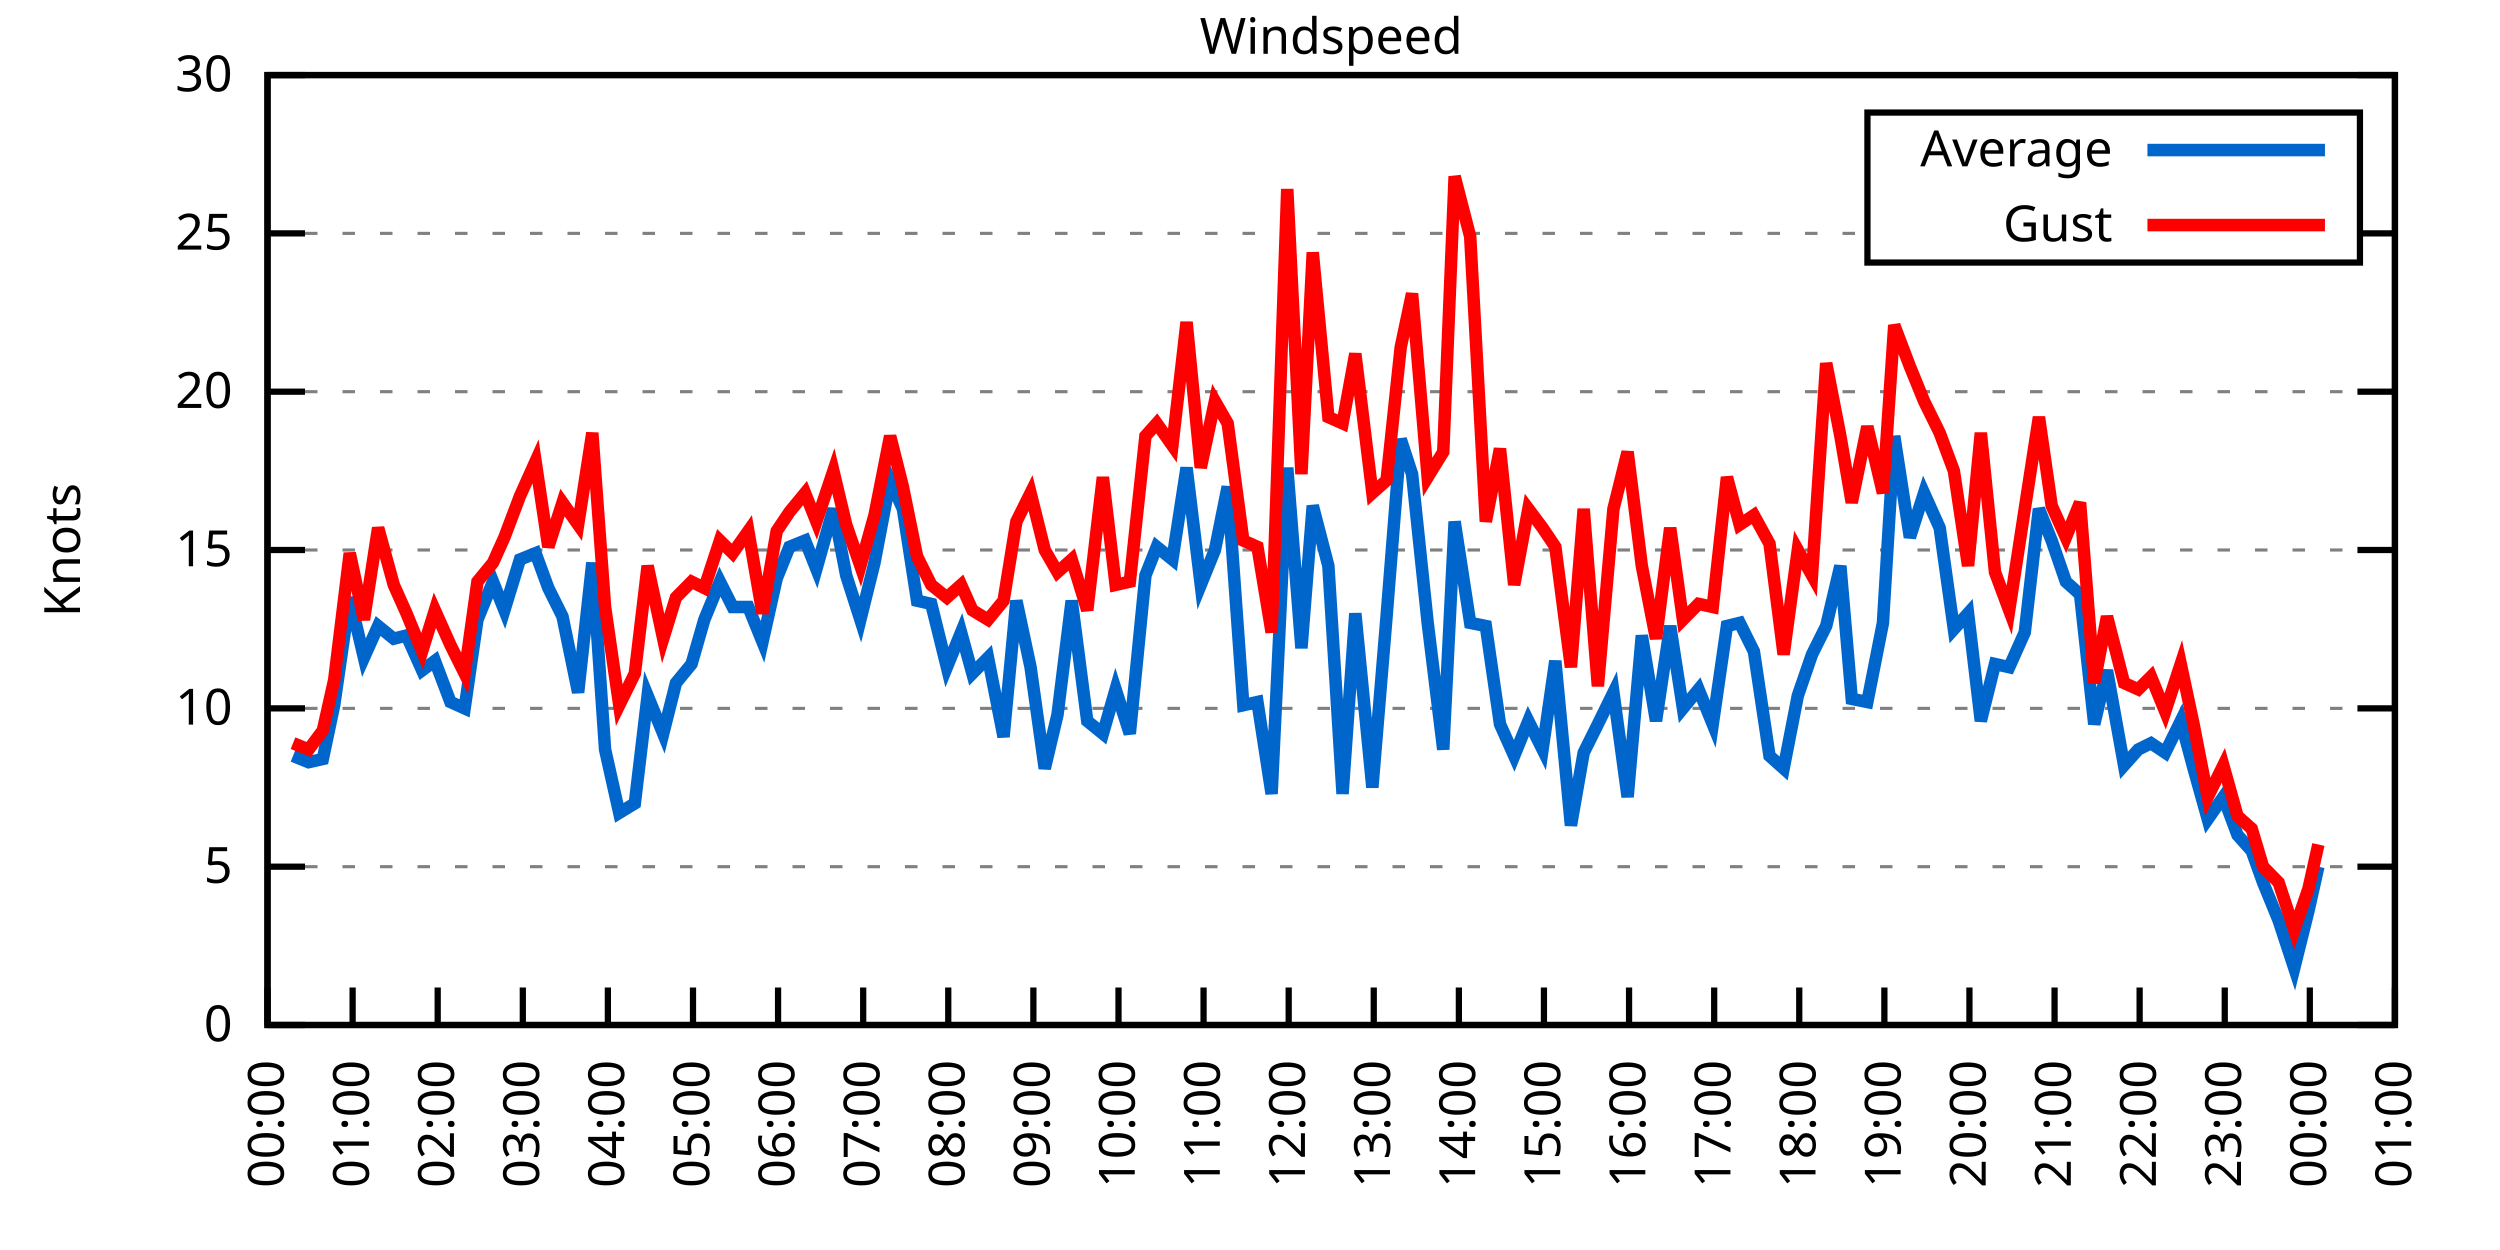
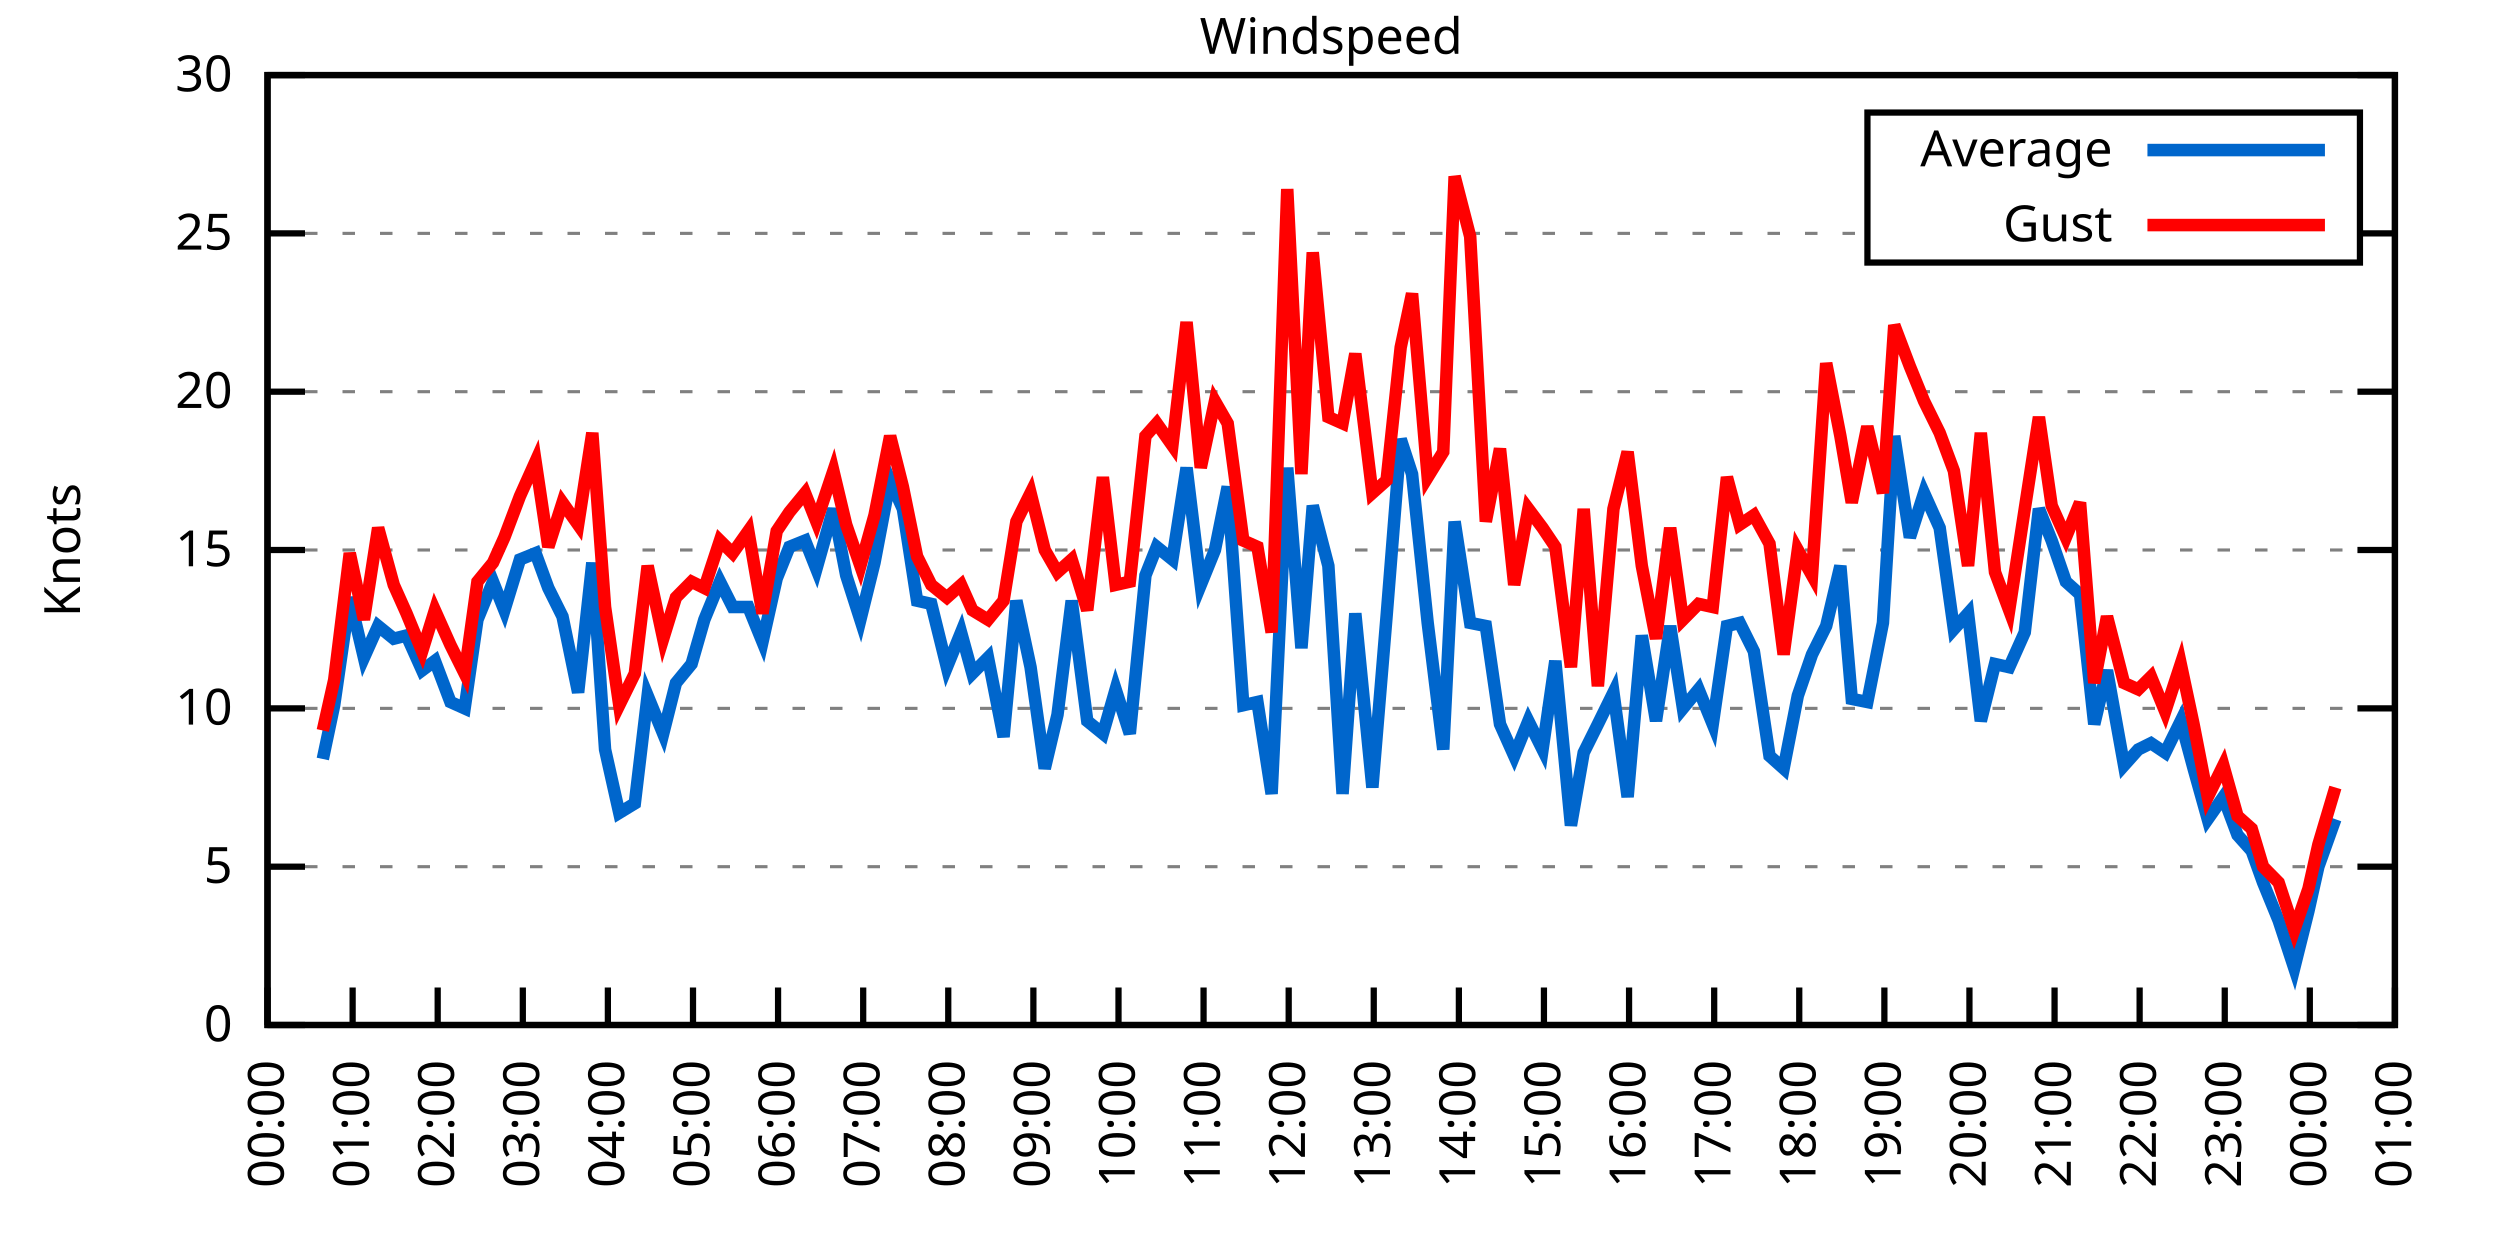
<svg xmlns="http://www.w3.org/2000/svg" xmlns:xlink="http://www.w3.org/1999/xlink" width="400" height="200" viewBox="0 0 400 200">
  <g id="gnuplot_canvas">
    <rect x="0" y="0" width="400" height="200" fill="none" />
    <defs>
      <circle id="gpDot" r="0.5" stroke-width="0.5" stroke="currentColor" />
      <path id="gpPt0" stroke-width="0.333" stroke="currentColor" d="M-1,0 h2 M0,-1 v2" />
      <path id="gpPt1" stroke-width="0.333" stroke="currentColor" d="M-1,-1 L1,1 M1,-1 L-1,1" />
      <path id="gpPt2" stroke-width="0.333" stroke="currentColor" d="M-1,0 L1,0 M0,-1 L0,1 M-1,-1 L1,1 M-1,1 L1,-1" />
      <rect id="gpPt3" stroke-width="0.333" stroke="currentColor" x="-1" y="-1" width="2" height="2" />
      <rect id="gpPt4" stroke-width="0.333" stroke="currentColor" fill="currentColor" x="-1" y="-1" width="2" height="2" />
      <circle id="gpPt5" stroke-width="0.333" stroke="currentColor" cx="0" cy="0" r="1" />
      <use xlink:href="#gpPt5" id="gpPt6" fill="currentColor" stroke="none" />
      <path id="gpPt7" stroke-width="0.333" stroke="currentColor" d="M0,-1.33 L-1.33,0.67 L1.33,0.67 z" />
      <use xlink:href="#gpPt7" id="gpPt8" fill="currentColor" stroke="none" />
      <use xlink:href="#gpPt7" id="gpPt9" stroke="currentColor" transform="rotate(180)" />
      <use xlink:href="#gpPt9" id="gpPt10" fill="currentColor" stroke="none" />
      <use xlink:href="#gpPt3" id="gpPt11" stroke="currentColor" transform="rotate(45)" />
      <use xlink:href="#gpPt11" id="gpPt12" fill="currentColor" stroke="none" />
      <path id="gpPt13" stroke-width="0.333" stroke="currentColor" d="M0,1.330 L1.265,0.411 L0.782,-1.067 L-0.782,-1.076 L-1.265,0.411 z" />
      <use xlink:href="#gpPt13" id="gpPt14" fill="currentColor" stroke="none" />
      <filter id="textbox" filterUnits="objectBoundingBox" x="0" y="0" height="1" width="1">
        <feFlood flood-color="white" flood-opacity="1" result="bgnd" />
        <feComposite in="SourceGraphic" in2="bgnd" operator="atop" />
      </filter>
      <filter id="greybox" filterUnits="objectBoundingBox" x="0" y="0" height="1" width="1">
        <feFlood flood-color="lightgrey" flood-opacity="1" result="grey" />
        <feComposite in="SourceGraphic" in2="grey" operator="atop" />
      </filter>
    </defs>
    <g fill="none" color="white" stroke="currentColor" stroke-width="1.00" stroke-linecap="butt" stroke-linejoin="miter">
</g>
    <g fill="none" color="black" stroke="currentColor" stroke-width="1.00" stroke-linecap="butt" stroke-linejoin="miter">
      <g stroke="none" shape-rendering="crispEdges">
        <polygon fill="rgb(255, 255, 255)" points="42.80,164.00 383.18,164.00 383.18,12.02 42.80,12.02 " />
      </g>
    </g>
    <g fill="none" color="black" stroke="currentColor" stroke-width="1.00" stroke-linecap="butt" stroke-linejoin="miter">
</g>
    <g fill="none" color="black" stroke="black" stroke-width="0.50" stroke-linecap="butt" stroke-linejoin="miter">
</g>
    <g fill="none" color="gray" stroke="currentColor" stroke-width="0.50" stroke-linecap="butt" stroke-linejoin="miter">
      <path stroke="gray" stroke-dasharray="2,4" class="gridline" d="M42.80,164.00 L383.19,164.00  " />
    </g>
    <g fill="none" color="gray" stroke="gray" stroke-width="1.00" stroke-linecap="butt" stroke-linejoin="miter">
</g>
    <g fill="none" color="black" stroke="currentColor" stroke-width="1.00" stroke-linecap="butt" stroke-linejoin="miter">
      <path stroke="black" d="M42.80,164.00 L48.80,164.00 M383.19,164.00 L377.19,164.00  " />
      <g transform="translate(37.20,166.60)" stroke="none" fill="black" font-family="Sans" font-size="8.00" text-anchor="end">
        <text>
          <tspan font-family="Sans"> 0</tspan>
        </text>
      </g>
    </g>
    <g fill="none" color="black" stroke="currentColor" stroke-width="1.00" stroke-linecap="butt" stroke-linejoin="miter">
</g>
    <g fill="none" color="black" stroke="black" stroke-width="0.50" stroke-linecap="butt" stroke-linejoin="miter">
</g>
    <g fill="none" color="gray" stroke="currentColor" stroke-width="0.50" stroke-linecap="butt" stroke-linejoin="miter">
      <path stroke="gray" stroke-dasharray="2,4" class="gridline" d="M42.80,138.67 L383.19,138.67  " />
    </g>
    <g fill="none" color="gray" stroke="gray" stroke-width="1.00" stroke-linecap="butt" stroke-linejoin="miter">
</g>
    <g fill="none" color="black" stroke="currentColor" stroke-width="1.00" stroke-linecap="butt" stroke-linejoin="miter">
      <path stroke="black" d="M42.80,138.67 L48.80,138.67 M383.19,138.67 L377.19,138.67  " />
      <g transform="translate(37.20,141.27)" stroke="none" fill="black" font-family="Sans" font-size="8.00" text-anchor="end">
        <text>
          <tspan font-family="Sans"> 5</tspan>
        </text>
      </g>
    </g>
    <g fill="none" color="black" stroke="currentColor" stroke-width="1.00" stroke-linecap="butt" stroke-linejoin="miter">
</g>
    <g fill="none" color="black" stroke="black" stroke-width="0.50" stroke-linecap="butt" stroke-linejoin="miter">
</g>
    <g fill="none" color="gray" stroke="currentColor" stroke-width="0.50" stroke-linecap="butt" stroke-linejoin="miter">
      <path stroke="gray" stroke-dasharray="2,4" class="gridline" d="M42.80,113.34 L383.19,113.34  " />
    </g>
    <g fill="none" color="gray" stroke="gray" stroke-width="1.00" stroke-linecap="butt" stroke-linejoin="miter">
</g>
    <g fill="none" color="black" stroke="currentColor" stroke-width="1.00" stroke-linecap="butt" stroke-linejoin="miter">
      <path stroke="black" d="M42.80,113.34 L48.80,113.34 M383.19,113.34 L377.19,113.34  " />
      <g transform="translate(37.20,115.94)" stroke="none" fill="black" font-family="Sans" font-size="8.00" text-anchor="end">
        <text>
          <tspan font-family="Sans"> 10</tspan>
        </text>
      </g>
    </g>
    <g fill="none" color="black" stroke="currentColor" stroke-width="1.00" stroke-linecap="butt" stroke-linejoin="miter">
</g>
    <g fill="none" color="black" stroke="black" stroke-width="0.50" stroke-linecap="butt" stroke-linejoin="miter">
</g>
    <g fill="none" color="gray" stroke="currentColor" stroke-width="0.50" stroke-linecap="butt" stroke-linejoin="miter">
      <path stroke="gray" stroke-dasharray="2,4" class="gridline" d="M42.80,88.00 L383.19,88.00  " />
    </g>
    <g fill="none" color="gray" stroke="gray" stroke-width="1.00" stroke-linecap="butt" stroke-linejoin="miter">
</g>
    <g fill="none" color="black" stroke="currentColor" stroke-width="1.00" stroke-linecap="butt" stroke-linejoin="miter">
      <path stroke="black" d="M42.80,88.00 L48.80,88.00 M383.19,88.00 L377.19,88.00  " />
      <g transform="translate(37.20,90.60)" stroke="none" fill="black" font-family="Sans" font-size="8.00" text-anchor="end">
        <text>
          <tspan font-family="Sans"> 15</tspan>
        </text>
      </g>
    </g>
    <g fill="none" color="black" stroke="currentColor" stroke-width="1.00" stroke-linecap="butt" stroke-linejoin="miter">
</g>
    <g fill="none" color="black" stroke="black" stroke-width="0.50" stroke-linecap="butt" stroke-linejoin="miter">
</g>
    <g fill="none" color="gray" stroke="currentColor" stroke-width="0.50" stroke-linecap="butt" stroke-linejoin="miter">
      <path stroke="gray" stroke-dasharray="2,4" class="gridline" d="M42.80,62.67 L383.19,62.67  " />
    </g>
    <g fill="none" color="gray" stroke="gray" stroke-width="1.00" stroke-linecap="butt" stroke-linejoin="miter">
</g>
    <g fill="none" color="black" stroke="currentColor" stroke-width="1.00" stroke-linecap="butt" stroke-linejoin="miter">
      <path stroke="black" d="M42.80,62.67 L48.80,62.67 M383.19,62.67 L377.19,62.67  " />
      <g transform="translate(37.20,65.27)" stroke="none" fill="black" font-family="Sans" font-size="8.00" text-anchor="end">
        <text>
          <tspan font-family="Sans"> 20</tspan>
        </text>
      </g>
    </g>
    <g fill="none" color="black" stroke="currentColor" stroke-width="1.00" stroke-linecap="butt" stroke-linejoin="miter">
</g>
    <g fill="none" color="black" stroke="black" stroke-width="0.50" stroke-linecap="butt" stroke-linejoin="miter">
</g>
    <g fill="none" color="gray" stroke="currentColor" stroke-width="0.50" stroke-linecap="butt" stroke-linejoin="miter">
      <path stroke="gray" stroke-dasharray="2,4" class="gridline" d="M42.80,37.34 L298.79,37.34 M377.59,37.34 L383.19,37.34  " />
    </g>
    <g fill="none" color="gray" stroke="gray" stroke-width="1.00" stroke-linecap="butt" stroke-linejoin="miter">
</g>
    <g fill="none" color="black" stroke="currentColor" stroke-width="1.00" stroke-linecap="butt" stroke-linejoin="miter">
      <path stroke="black" d="M42.80,37.34 L48.80,37.34 M383.19,37.34 L377.19,37.34  " />
      <g transform="translate(37.20,39.94)" stroke="none" fill="black" font-family="Sans" font-size="8.00" text-anchor="end">
        <text>
          <tspan font-family="Sans"> 25</tspan>
        </text>
      </g>
    </g>
    <g fill="none" color="black" stroke="currentColor" stroke-width="1.00" stroke-linecap="butt" stroke-linejoin="miter">
</g>
    <g fill="none" color="black" stroke="black" stroke-width="0.50" stroke-linecap="butt" stroke-linejoin="miter">
</g>
    <g fill="none" color="gray" stroke="currentColor" stroke-width="0.50" stroke-linecap="butt" stroke-linejoin="miter">
      <path stroke="gray" stroke-dasharray="2,4" class="gridline" d="M42.80,12.01 L383.19,12.01  " />
    </g>
    <g fill="none" color="gray" stroke="gray" stroke-width="1.00" stroke-linecap="butt" stroke-linejoin="miter">
</g>
    <g fill="none" color="black" stroke="currentColor" stroke-width="1.00" stroke-linecap="butt" stroke-linejoin="miter">
      <path stroke="black" d="M42.80,12.01 L48.80,12.01 M383.19,12.01 L377.19,12.01  " />
      <g transform="translate(37.20,14.61)" stroke="none" fill="black" font-family="Sans" font-size="8.00" text-anchor="end">
        <text>
          <tspan font-family="Sans"> 30</tspan>
        </text>
      </g>
    </g>
    <g fill="none" color="black" stroke="currentColor" stroke-width="1.00" stroke-linecap="butt" stroke-linejoin="miter">
      <path stroke="black" d="M42.80,164.00 L42.80,158.00  " />
      <g transform="translate(45.40,169.60) rotate(270.00)" stroke="none" fill="black" font-family="Sans" font-size="8.00" text-anchor="end">
        <text>
          <tspan font-family="Sans">00:00</tspan>
        </text>
      </g>
    </g>
    <g fill="none" color="black" stroke="currentColor" stroke-width="1.00" stroke-linecap="butt" stroke-linejoin="miter">
      <path stroke="black" d="M56.42,164.00 L56.42,158.00  " />
      <g transform="translate(59.02,169.60) rotate(270.00)" stroke="none" fill="black" font-family="Sans" font-size="8.00" text-anchor="end">
        <text>
          <tspan font-family="Sans">01:00</tspan>
        </text>
      </g>
    </g>
    <g fill="none" color="black" stroke="currentColor" stroke-width="1.00" stroke-linecap="butt" stroke-linejoin="miter">
      <path stroke="black" d="M70.03,164.00 L70.03,158.00  " />
      <g transform="translate(72.63,169.60) rotate(270.00)" stroke="none" fill="black" font-family="Sans" font-size="8.00" text-anchor="end">
        <text>
          <tspan font-family="Sans">02:00</tspan>
        </text>
      </g>
    </g>
    <g fill="none" color="black" stroke="currentColor" stroke-width="1.00" stroke-linecap="butt" stroke-linejoin="miter">
      <path stroke="black" d="M83.65,164.00 L83.65,158.00  " />
      <g transform="translate(86.25,169.60) rotate(270.00)" stroke="none" fill="black" font-family="Sans" font-size="8.00" text-anchor="end">
        <text>
          <tspan font-family="Sans">03:00</tspan>
        </text>
      </g>
    </g>
    <g fill="none" color="black" stroke="currentColor" stroke-width="1.00" stroke-linecap="butt" stroke-linejoin="miter">
      <path stroke="black" d="M97.26,164.00 L97.26,158.00  " />
      <g transform="translate(99.86,169.60) rotate(270.00)" stroke="none" fill="black" font-family="Sans" font-size="8.00" text-anchor="end">
        <text>
          <tspan font-family="Sans">04:00</tspan>
        </text>
      </g>
    </g>
    <g fill="none" color="black" stroke="currentColor" stroke-width="1.00" stroke-linecap="butt" stroke-linejoin="miter">
      <path stroke="black" d="M110.88,164.00 L110.88,158.00  " />
      <g transform="translate(113.48,169.60) rotate(270.00)" stroke="none" fill="black" font-family="Sans" font-size="8.00" text-anchor="end">
        <text>
          <tspan font-family="Sans">05:00</tspan>
        </text>
      </g>
    </g>
    <g fill="none" color="black" stroke="currentColor" stroke-width="1.00" stroke-linecap="butt" stroke-linejoin="miter">
      <path stroke="black" d="M124.49,164.00 L124.49,158.00  " />
      <g transform="translate(127.09,169.60) rotate(270.00)" stroke="none" fill="black" font-family="Sans" font-size="8.00" text-anchor="end">
        <text>
          <tspan font-family="Sans">06:00</tspan>
        </text>
      </g>
    </g>
    <g fill="none" color="black" stroke="currentColor" stroke-width="1.00" stroke-linecap="butt" stroke-linejoin="miter">
      <path stroke="black" d="M138.11,164.00 L138.11,158.00  " />
      <g transform="translate(140.71,169.60) rotate(270.00)" stroke="none" fill="black" font-family="Sans" font-size="8.00" text-anchor="end">
        <text>
          <tspan font-family="Sans">07:00</tspan>
        </text>
      </g>
    </g>
    <g fill="none" color="black" stroke="currentColor" stroke-width="1.00" stroke-linecap="butt" stroke-linejoin="miter">
      <path stroke="black" d="M151.72,164.00 L151.72,158.00  " />
      <g transform="translate(154.32,169.60) rotate(270.00)" stroke="none" fill="black" font-family="Sans" font-size="8.00" text-anchor="end">
        <text>
          <tspan font-family="Sans">08:00</tspan>
        </text>
      </g>
    </g>
    <g fill="none" color="black" stroke="currentColor" stroke-width="1.00" stroke-linecap="butt" stroke-linejoin="miter">
      <path stroke="black" d="M165.34,164.00 L165.34,158.00  " />
      <g transform="translate(167.94,169.60) rotate(270.00)" stroke="none" fill="black" font-family="Sans" font-size="8.00" text-anchor="end">
        <text>
          <tspan font-family="Sans">09:00</tspan>
        </text>
      </g>
    </g>
    <g fill="none" color="black" stroke="currentColor" stroke-width="1.00" stroke-linecap="butt" stroke-linejoin="miter">
      <path stroke="black" d="M178.96,164.00 L178.96,158.00  " />
      <g transform="translate(181.56,169.60) rotate(270.00)" stroke="none" fill="black" font-family="Sans" font-size="8.00" text-anchor="end">
        <text>
          <tspan font-family="Sans">10:00</tspan>
        </text>
      </g>
    </g>
    <g fill="none" color="black" stroke="currentColor" stroke-width="1.00" stroke-linecap="butt" stroke-linejoin="miter">
      <path stroke="black" d="M192.57,164.00 L192.57,158.00  " />
      <g transform="translate(195.17,169.60) rotate(270.00)" stroke="none" fill="black" font-family="Sans" font-size="8.00" text-anchor="end">
        <text>
          <tspan font-family="Sans">11:00</tspan>
        </text>
      </g>
    </g>
    <g fill="none" color="black" stroke="currentColor" stroke-width="1.00" stroke-linecap="butt" stroke-linejoin="miter">
      <path stroke="black" d="M206.19,164.00 L206.19,158.00  " />
      <g transform="translate(208.79,169.60) rotate(270.00)" stroke="none" fill="black" font-family="Sans" font-size="8.00" text-anchor="end">
        <text>
          <tspan font-family="Sans">12:00</tspan>
        </text>
      </g>
    </g>
    <g fill="none" color="black" stroke="currentColor" stroke-width="1.00" stroke-linecap="butt" stroke-linejoin="miter">
      <path stroke="black" d="M219.80,164.00 L219.80,158.00  " />
      <g transform="translate(222.40,169.60) rotate(270.00)" stroke="none" fill="black" font-family="Sans" font-size="8.00" text-anchor="end">
        <text>
          <tspan font-family="Sans">13:00</tspan>
        </text>
      </g>
    </g>
    <g fill="none" color="black" stroke="currentColor" stroke-width="1.00" stroke-linecap="butt" stroke-linejoin="miter">
      <path stroke="black" d="M233.42,164.00 L233.42,158.00  " />
      <g transform="translate(236.02,169.60) rotate(270.00)" stroke="none" fill="black" font-family="Sans" font-size="8.00" text-anchor="end">
        <text>
          <tspan font-family="Sans">14:00</tspan>
        </text>
      </g>
    </g>
    <g fill="none" color="black" stroke="currentColor" stroke-width="1.00" stroke-linecap="butt" stroke-linejoin="miter">
      <path stroke="black" d="M247.03,164.00 L247.03,158.00  " />
      <g transform="translate(249.63,169.60) rotate(270.00)" stroke="none" fill="black" font-family="Sans" font-size="8.00" text-anchor="end">
        <text>
          <tspan font-family="Sans">15:00</tspan>
        </text>
      </g>
    </g>
    <g fill="none" color="black" stroke="currentColor" stroke-width="1.00" stroke-linecap="butt" stroke-linejoin="miter">
      <path stroke="black" d="M260.65,164.00 L260.65,158.00  " />
      <g transform="translate(263.25,169.60) rotate(270.00)" stroke="none" fill="black" font-family="Sans" font-size="8.00" text-anchor="end">
        <text>
          <tspan font-family="Sans">16:00</tspan>
        </text>
      </g>
    </g>
    <g fill="none" color="black" stroke="currentColor" stroke-width="1.00" stroke-linecap="butt" stroke-linejoin="miter">
      <path stroke="black" d="M274.27,164.00 L274.27,158.00  " />
      <g transform="translate(276.87,169.60) rotate(270.00)" stroke="none" fill="black" font-family="Sans" font-size="8.00" text-anchor="end">
        <text>
          <tspan font-family="Sans">17:00</tspan>
        </text>
      </g>
    </g>
    <g fill="none" color="black" stroke="currentColor" stroke-width="1.00" stroke-linecap="butt" stroke-linejoin="miter">
      <path stroke="black" d="M287.88,164.00 L287.88,158.00  " />
      <g transform="translate(290.48,169.60) rotate(270.00)" stroke="none" fill="black" font-family="Sans" font-size="8.00" text-anchor="end">
        <text>
          <tspan font-family="Sans">18:00</tspan>
        </text>
      </g>
    </g>
    <g fill="none" color="black" stroke="currentColor" stroke-width="1.00" stroke-linecap="butt" stroke-linejoin="miter">
      <path stroke="black" d="M301.50,164.00 L301.50,158.00  " />
      <g transform="translate(304.10,169.60) rotate(270.00)" stroke="none" fill="black" font-family="Sans" font-size="8.00" text-anchor="end">
        <text>
          <tspan font-family="Sans">19:00</tspan>
        </text>
      </g>
    </g>
    <g fill="none" color="black" stroke="currentColor" stroke-width="1.00" stroke-linecap="butt" stroke-linejoin="miter">
      <path stroke="black" d="M315.11,164.00 L315.11,158.00  " />
      <g transform="translate(317.71,169.60) rotate(270.00)" stroke="none" fill="black" font-family="Sans" font-size="8.00" text-anchor="end">
        <text>
          <tspan font-family="Sans">20:00</tspan>
        </text>
      </g>
    </g>
    <g fill="none" color="black" stroke="currentColor" stroke-width="1.00" stroke-linecap="butt" stroke-linejoin="miter">
      <path stroke="black" d="M328.73,164.00 L328.73,158.00  " />
      <g transform="translate(331.33,169.60) rotate(270.00)" stroke="none" fill="black" font-family="Sans" font-size="8.00" text-anchor="end">
        <text>
          <tspan font-family="Sans">21:00</tspan>
        </text>
      </g>
    </g>
    <g fill="none" color="black" stroke="currentColor" stroke-width="1.00" stroke-linecap="butt" stroke-linejoin="miter">
      <path stroke="black" d="M342.34,164.00 L342.34,158.00  " />
      <g transform="translate(344.94,169.60) rotate(270.00)" stroke="none" fill="black" font-family="Sans" font-size="8.00" text-anchor="end">
        <text>
          <tspan font-family="Sans">22:00</tspan>
        </text>
      </g>
    </g>
    <g fill="none" color="black" stroke="currentColor" stroke-width="1.00" stroke-linecap="butt" stroke-linejoin="miter">
      <path stroke="black" d="M355.96,164.00 L355.96,158.00  " />
      <g transform="translate(358.56,169.60) rotate(270.00)" stroke="none" fill="black" font-family="Sans" font-size="8.00" text-anchor="end">
        <text>
          <tspan font-family="Sans">23:00</tspan>
        </text>
      </g>
    </g>
    <g fill="none" color="black" stroke="currentColor" stroke-width="1.00" stroke-linecap="butt" stroke-linejoin="miter">
      <path stroke="black" d="M369.57,164.00 L369.57,158.00  " />
      <g transform="translate(372.17,169.60) rotate(270.00)" stroke="none" fill="black" font-family="Sans" font-size="8.00" text-anchor="end">
        <text>
          <tspan font-family="Sans">00:00</tspan>
        </text>
      </g>
    </g>
    <g fill="none" color="black" stroke="currentColor" stroke-width="1.00" stroke-linecap="butt" stroke-linejoin="miter">
      <path stroke="black" d="M383.19,164.00 L383.19,158.00  " />
      <g transform="translate(385.79,169.60) rotate(270.00)" stroke="none" fill="black" font-family="Sans" font-size="8.00" text-anchor="end">
        <text>
          <tspan font-family="Sans">01:00</tspan>
        </text>
      </g>
    </g>
    <g fill="none" color="black" stroke="currentColor" stroke-width="1.00" stroke-linecap="butt" stroke-linejoin="miter">
</g>
    <g fill="none" color="black" stroke="currentColor" stroke-width="1.00" stroke-linecap="butt" stroke-linejoin="miter">
      <path stroke="black" d="M42.80,12.01 L42.80,164.00 L383.19,164.00 L383.19,12.01 L42.80,12.01 Z  " />
    </g>
    <g fill="none" color="black" stroke="currentColor" stroke-width="1.00" stroke-linecap="butt" stroke-linejoin="miter">
</g>
    <g fill="none" color="black" stroke="currentColor" stroke-width="1.00" stroke-linecap="butt" stroke-linejoin="miter">
      <path stroke="black" d="M298.79,42.01 L298.79,18.01 L377.59,18.01 L377.59,42.01 L298.79,42.01 Z  " />
    </g>
    <g id="Windspeed_plot_1">
      <g fill="none" color="white" stroke="black" stroke-width="2.00" stroke-linecap="butt" stroke-linejoin="miter">
</g>
      <g fill="none" color="black" stroke="currentColor" stroke-width="2.00" stroke-linecap="butt" stroke-linejoin="miter">
        <g transform="translate(337.99,26.61)" stroke="none" fill="black" font-family="Sans" font-size="8.00" text-anchor="end">
          <text>
            <tspan font-family="Sans">Average</tspan>
          </text>
        </g>
      </g>
      <g fill="none" color="black" stroke="currentColor" stroke-width="2.00" stroke-linecap="butt" stroke-linejoin="miter">
-         <path stroke="rgb(  0, 102, 204)" d="M343.59,24.01 L371.99,24.01 M46.88,120.94 L49.38,121.95 L51.65,121.44 L53.47,112.83 L55.96,95.60 L58.23,105.23   L60.50,100.16 L63.00,102.19 L65.04,101.68 L67.54,107.26 L69.58,105.74 L72.07,112.32 L74.34,113.34 L76.39,99.15   L78.88,93.07 L80.70,97.63 L83.19,89.52 L85.69,88.51 L87.73,94.08 L90.00,98.64 L92.50,110.80 L94.77,90.03   L96.81,119.92 L99.08,130.06 L101.57,128.54 L103.62,111.31 L106.11,117.39 L108.15,109.28 L110.65,106.24 L112.69,99.15   L115.19,93.07 L117.23,97.12 L119.73,97.12 L122.00,102.70 L124.27,92.56 L126.31,87.50 L128.81,86.49 L130.62,91.04   L133.34,81.42 L135.39,92.06 L137.66,99.15 L139.92,90.03 L142.42,76.86 L144.46,81.42 L146.73,96.11 L149.00,96.62   L151.50,106.75 L153.77,101.18 L155.58,107.76 L158.08,105.23 L160.57,117.90 L162.62,96.11 L164.89,106.75 L167.16,122.96   L169.20,114.35 L171.47,96.11 L173.96,115.36 L176.46,117.39 L178.50,110.30 L180.77,117.39 L183.27,92.06 L185.08,87.50   L187.58,89.52 L189.85,74.83 L192.12,93.58 L194.39,88.00 L196.43,77.87 L198.93,112.83 L201.19,112.32 L203.46,127.02   L205.96,74.83 L208.23,103.71 L210.04,80.91 L212.54,90.54 L214.81,127.02 L216.85,98.14 L219.58,126.00 L221.85,98.64   L224.11,70.27 L225.93,75.85 L228.43,99.66 L230.92,119.92 L232.74,83.45 L235.23,99.66 L237.73,100.16 L240.00,115.87   L242.27,120.94 L244.54,115.36 L246.81,119.92 L248.85,105.74 L251.35,132.08 L253.39,120.43 L255.66,115.87 L258.15,110.80   L260.42,127.52 L262.69,101.68 L264.96,115.36 L267.23,100.16 L269.27,113.34 L271.77,110.30 L274.04,115.87 L276.31,100.16   L278.35,99.66 L280.62,104.22 L283.12,120.94 L285.38,122.96 L287.65,111.31 L289.92,104.72 L292.19,100.16 L294.46,90.54   L296.28,111.82 L298.77,112.32 L301.27,99.66 L303.08,69.77 L305.58,85.98 L307.85,78.89 L310.35,84.46 L312.62,100.67   L314.89,98.14 L316.93,115.36 L319.20,106.24 L321.47,106.75 L323.96,101.18 L326.23,81.42 L328.27,86.49 L330.54,93.07   L332.81,95.10 L335.08,115.87 L337.12,107.26 L339.85,122.46 L342.12,119.92 L344.16,118.91 L346.43,120.43 L348.92,115.36   L350.97,122.96 L353.24,131.07 L355.73,127.52 L358.00,133.60 L360.27,136.14 L362.09,141.20 L364.58,147.28 L367.08,154.88   L369.35,145.76 L370.94,138.67  " />
+         <path stroke="rgb(  0, 102, 204)" d="M343.59,24.01 L371.99,24.01 M51.65,121.44 L53.47,112.83 L55.96,95.60 L58.23,105.23 L60.50,100.16 L63.00,102.19   L65.04,101.68 L67.54,107.26 L69.58,105.74 L72.07,112.32 L74.34,113.34 L76.39,99.15 L78.88,93.07 L80.70,97.63   L83.19,89.52 L85.69,88.51 L87.73,94.08 L90.00,98.64 L92.50,110.80 L94.77,90.03 L96.81,119.92 L99.08,130.06   L101.57,128.54 L103.62,111.31 L106.11,117.39 L108.15,109.28 L110.65,106.24 L112.69,99.15 L115.19,93.07 L117.23,97.12   L119.73,97.12 L122.00,102.70 L124.27,92.56 L126.31,87.50 L128.81,86.49 L130.62,91.04 L133.34,81.42 L135.39,92.06   L137.66,99.15 L139.92,90.03 L142.42,76.86 L144.46,81.42 L146.73,96.11 L149.00,96.62 L151.50,106.75 L153.77,101.18   L155.58,107.76 L158.08,105.23 L160.57,117.90 L162.62,96.11 L164.89,106.75 L167.16,122.96 L169.20,114.35 L171.47,96.11   L173.96,115.36 L176.46,117.39 L178.50,110.30 L180.77,117.39 L183.27,92.06 L185.08,87.50 L187.58,89.52 L189.85,74.83   L192.12,93.58 L194.39,88.00 L196.43,77.87 L198.93,112.83 L201.19,112.32 L203.46,127.02 L205.96,74.83 L208.23,103.71   L210.04,80.91 L212.54,90.54 L214.81,127.02 L216.85,98.14 L219.58,126.00 L221.85,98.64 L224.11,70.27 L225.93,75.85   L228.43,99.66 L230.92,119.92 L232.74,83.45 L235.23,99.66 L237.73,100.16 L240.00,115.87 L242.27,120.94 L244.54,115.36   L246.81,119.92 L248.85,105.74 L251.35,132.08 L253.39,120.43 L255.66,115.87 L258.15,110.80 L260.42,127.52 L262.69,101.68   L264.96,115.36 L267.23,100.16 L269.27,113.34 L271.77,110.30 L274.04,115.87 L276.31,100.16 L278.35,99.66 L280.62,104.22   L283.12,120.94 L285.38,122.96 L287.65,111.31 L289.92,104.72 L292.19,100.16 L294.46,90.54 L296.28,111.82 L298.77,112.32   L301.27,99.66 L303.08,69.77 L305.58,85.98 L307.85,78.89 L310.35,84.46 L312.62,100.67 L314.89,98.14 L316.93,115.36   L319.20,106.24 L321.47,106.75 L323.96,101.18 L326.23,81.42 L328.27,86.49 L330.54,93.07 L332.81,95.10 L335.08,115.87   L337.12,107.26 L339.85,122.46 L342.12,119.92 L344.16,118.91 L346.43,120.43 L348.92,115.36 L350.97,122.96 L353.24,131.07   L355.73,127.52 L358.00,133.60 L360.27,136.14 L362.09,141.20 L364.58,147.28 L367.08,154.88 L369.35,145.76 L370.94,138.67   L373.66,131.07  " />
      </g>
    </g>
    <g id="Windspeed_plot_2">
      <g fill="none" color="black" stroke="currentColor" stroke-width="2.00" stroke-linecap="butt" stroke-linejoin="miter">
        <g transform="translate(337.99,38.61)" stroke="none" fill="black" font-family="Sans" font-size="8.00" text-anchor="end">
          <text>
            <tspan font-family="Sans">Gust</tspan>
          </text>
        </g>
      </g>
      <g fill="none" color="black" stroke="currentColor" stroke-width="2.00" stroke-linecap="butt" stroke-linejoin="miter">
-         <path stroke="rgb(255,   0,   0)" d="M343.59,36.01 L371.99,36.01 M46.88,118.91 L49.38,119.92 L51.65,116.88 L53.47,108.78 L55.96,88.51 L58.23,99.15   L60.50,84.46 L63.00,93.58 L65.04,98.14 L67.54,104.22 L69.58,97.63 L72.07,103.20 L74.34,107.76 L76.39,93.07   L78.88,90.03 L80.70,85.98 L83.19,79.39 L85.69,73.82 L87.73,87.50 L90.00,80.41 L92.50,83.95 L94.77,69.26   L96.81,97.12 L99.08,112.83 L101.57,107.76 L103.62,90.54 L106.11,102.19 L108.15,95.60 L110.65,93.07 L112.69,94.08   L115.19,86.49 L117.23,88.51 L119.73,84.97 L122.00,98.14 L124.27,84.97 L126.31,81.93 L128.81,78.89 L130.62,83.45   L133.34,75.34 L135.39,83.95 L137.66,90.54 L139.92,82.43 L142.42,69.77 L144.46,77.87 L146.73,89.02 L149.00,93.58   L151.50,95.60 L153.77,93.58 L155.58,97.63 L158.08,99.15 L160.57,96.11 L162.62,83.45 L164.89,78.89 L167.16,88.00   L169.20,91.55 L171.47,89.52 L173.96,97.63 L176.46,76.35 L178.50,93.58 L180.77,93.07 L183.27,69.77 L185.08,67.74   L187.58,71.29 L189.85,51.53 L192.12,74.83 L194.39,64.19 L196.43,67.74 L198.93,86.49 L201.19,87.50 L203.46,101.18   L205.96,30.25 L208.23,75.85 L210.04,40.38 L212.54,66.73 L214.81,67.74 L216.85,56.59 L219.58,78.89 L221.85,76.86   L224.11,55.58 L225.93,46.97 L228.43,76.35 L230.92,72.30 L232.74,28.22 L235.23,37.85 L237.73,83.45 L240.00,71.79   L242.27,93.58 L244.54,81.42 L246.81,84.46 L248.85,87.50 L251.35,106.75 L253.39,81.42 L255.66,109.79 L258.15,81.42   L260.42,72.30 L262.69,90.54 L264.96,102.19 L267.23,84.46 L269.27,99.15 L271.77,96.62 L274.04,97.12 L276.31,76.35   L278.35,83.95 L280.62,82.43 L283.12,86.99 L285.38,104.72 L287.65,88.00 L289.92,92.06 L292.19,58.11 L294.46,69.77   L296.28,80.41 L298.77,68.25 L301.27,78.89 L303.08,52.03 L305.58,58.62 L307.85,64.19 L310.35,69.26 L312.62,75.34   L314.89,90.54 L316.93,69.26 L319.20,91.55 L321.47,97.63 L323.96,81.42 L326.23,66.73 L328.27,80.91 L330.54,85.98   L332.81,80.41 L335.08,109.28 L337.12,98.64 L339.85,109.28 L342.12,110.30 L344.16,108.27 L346.43,113.84 L348.92,106.24   L350.97,115.87 L353.24,127.52 L355.73,122.46 L358.00,130.56 L360.27,132.59 L362.09,138.67 L364.58,141.20 L367.08,148.80   L369.35,142.21 L370.94,135.12  " />
+         <path stroke="rgb(255,   0,   0)" d="M343.59,36.01 L371.99,36.01 M51.65,116.88 L53.47,108.78 L55.96,88.51 L58.23,99.15 L60.50,84.46 L63.00,93.58   L65.04,98.14 L67.54,104.22 L69.58,97.63 L72.07,103.20 L74.34,107.76 L76.39,93.07 L78.88,90.03 L80.70,85.98   L83.19,79.39 L85.69,73.82 L87.73,87.50 L90.00,80.41 L92.50,83.95 L94.77,69.26 L96.81,97.12 L99.08,112.83   L101.57,107.76 L103.62,90.54 L106.11,102.19 L108.15,95.60 L110.65,93.07 L112.69,94.08 L115.19,86.49 L117.23,88.51   L119.73,84.97 L122.00,98.14 L124.27,84.97 L126.31,81.93 L128.81,78.89 L130.62,83.45 L133.34,75.34 L135.39,83.95   L137.66,90.54 L139.92,82.43 L142.42,69.77 L144.46,77.87 L146.73,89.02 L149.00,93.58 L151.50,95.60 L153.77,93.58   L155.58,97.63 L158.08,99.15 L160.57,96.11 L162.62,83.45 L164.89,78.89 L167.16,88.00 L169.20,91.55 L171.47,89.52   L173.96,97.63 L176.46,76.35 L178.50,93.58 L180.77,93.07 L183.27,69.77 L185.08,67.74 L187.58,71.29 L189.85,51.53   L192.12,74.83 L194.39,64.19 L196.43,67.74 L198.93,86.49 L201.19,87.50 L203.46,101.18 L205.96,30.25 L208.23,75.85   L210.04,40.38 L212.54,66.73 L214.81,67.74 L216.85,56.59 L219.58,78.89 L221.85,76.86 L224.11,55.58 L225.93,46.97   L228.43,76.35 L230.92,72.30 L232.74,28.22 L235.23,37.85 L237.73,83.45 L240.00,71.79 L242.27,93.58 L244.54,81.42   L246.81,84.46 L248.85,87.50 L251.35,106.75 L253.39,81.42 L255.66,109.79 L258.15,81.42 L260.42,72.30 L262.69,90.54   L264.96,102.19 L267.23,84.46 L269.27,99.15 L271.77,96.62 L274.04,97.12 L276.31,76.35 L278.35,83.95 L280.62,82.43   L283.12,86.99 L285.38,104.72 L287.65,88.00 L289.92,92.06 L292.19,58.11 L294.46,69.77 L296.28,80.41 L298.77,68.25   L301.27,78.89 L303.08,52.03 L305.58,58.62 L307.85,64.19 L310.35,69.26 L312.62,75.34 L314.89,90.54 L316.93,69.26   L319.20,91.55 L321.47,97.63 L323.96,81.42 L326.23,66.73 L328.27,80.91 L330.54,85.98 L332.81,80.41 L335.08,109.28   L337.12,98.64 L339.85,109.28 L342.12,110.30 L344.16,108.27 L346.43,113.84 L348.92,106.24 L350.97,115.87 L353.24,127.52   L355.73,122.46 L358.00,130.56 L360.27,132.59 L362.09,138.67 L364.58,141.20 L367.08,148.80 L369.35,142.21 L370.94,135.12   L373.66,126.00  " />
      </g>
    </g>
    <g fill="none" color="black" stroke="currentColor" stroke-width="2.00" stroke-linecap="butt" stroke-linejoin="miter">
</g>
    <g fill="none" color="black" stroke="black" stroke-width="1.00" stroke-linecap="butt" stroke-linejoin="miter">
</g>
    <g fill="none" color="black" stroke="currentColor" stroke-width="1.00" stroke-linecap="butt" stroke-linejoin="miter">
      <path stroke="black" d="M42.80,12.01 L42.80,164.00 L383.19,164.00 L383.19,12.01 L42.80,12.01 Z  " />
      <g transform="translate(12.80,88.01) rotate(270.00)" stroke="none" fill="black" font-family="Sans" font-size="8.00" text-anchor="middle">
        <text>
          <tspan font-family="Sans">Knots</tspan>
        </text>
      </g>
    </g>
    <g fill="none" color="black" stroke="currentColor" stroke-width="1.00" stroke-linecap="butt" stroke-linejoin="miter">
</g>
    <g fill="none" color="black" stroke="currentColor" stroke-width="1.00" stroke-linecap="butt" stroke-linejoin="miter">
      <g transform="translate(212.99,8.61)" stroke="none" fill="black" font-family="Sans" font-size="8.00" text-anchor="middle">
        <text>
          <tspan font-family="Sans">Windspeed</tspan>
        </text>
      </g>
    </g>
    <g fill="none" color="black" stroke="currentColor" stroke-width="1.00" stroke-linecap="butt" stroke-linejoin="miter">
</g>
  </g>
</svg>
